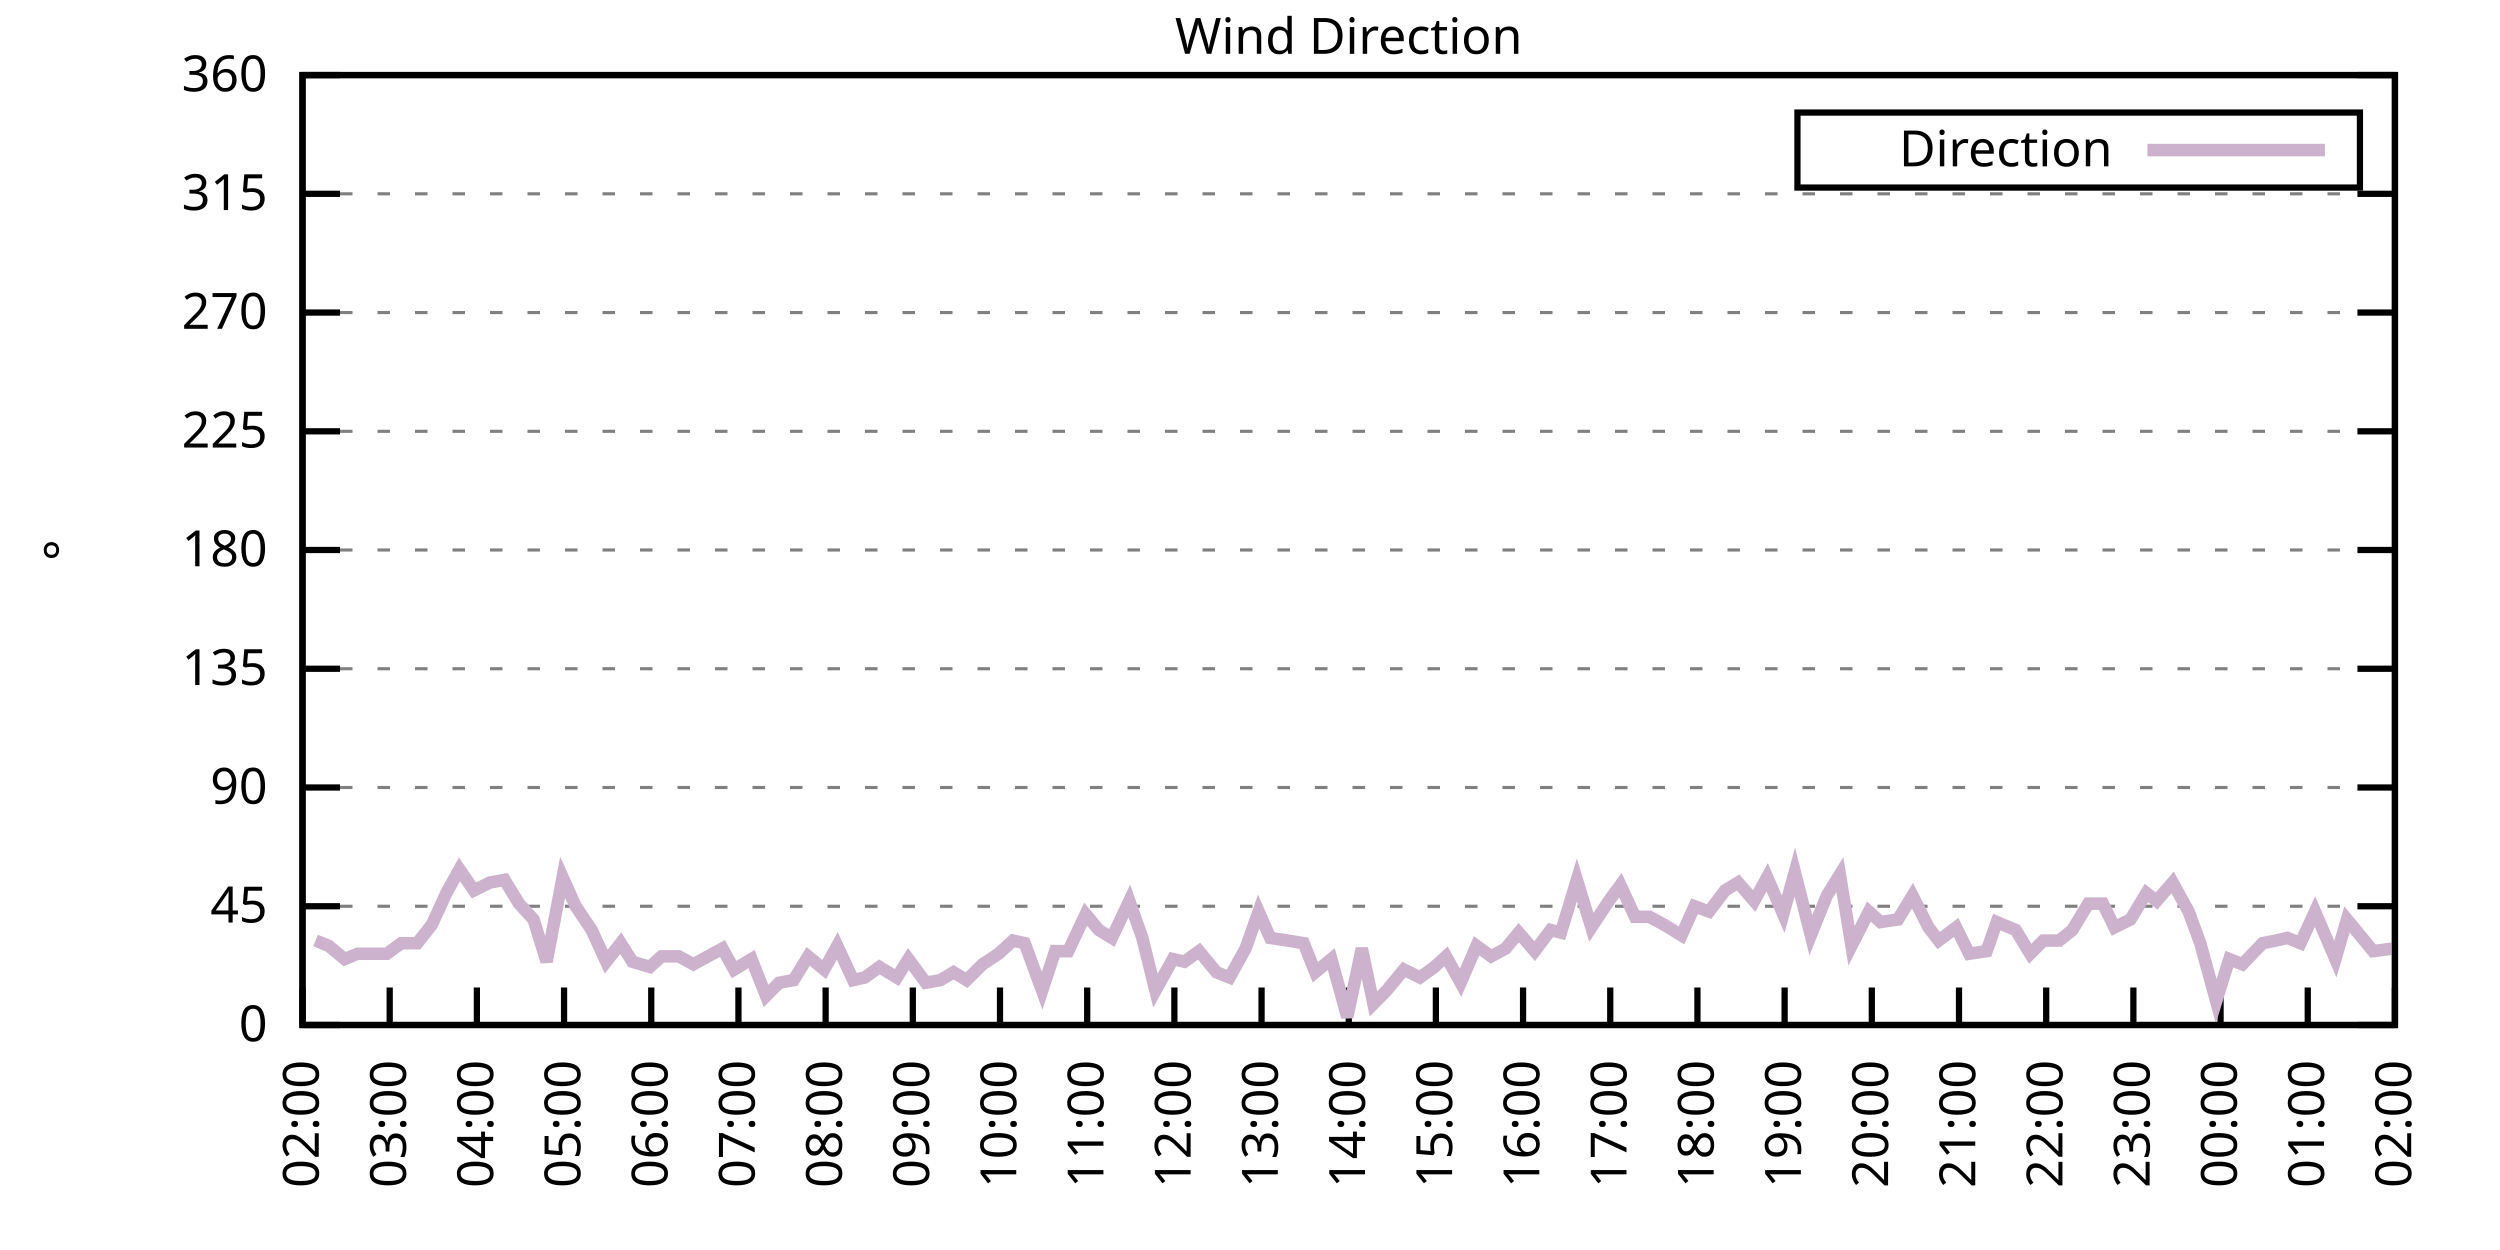
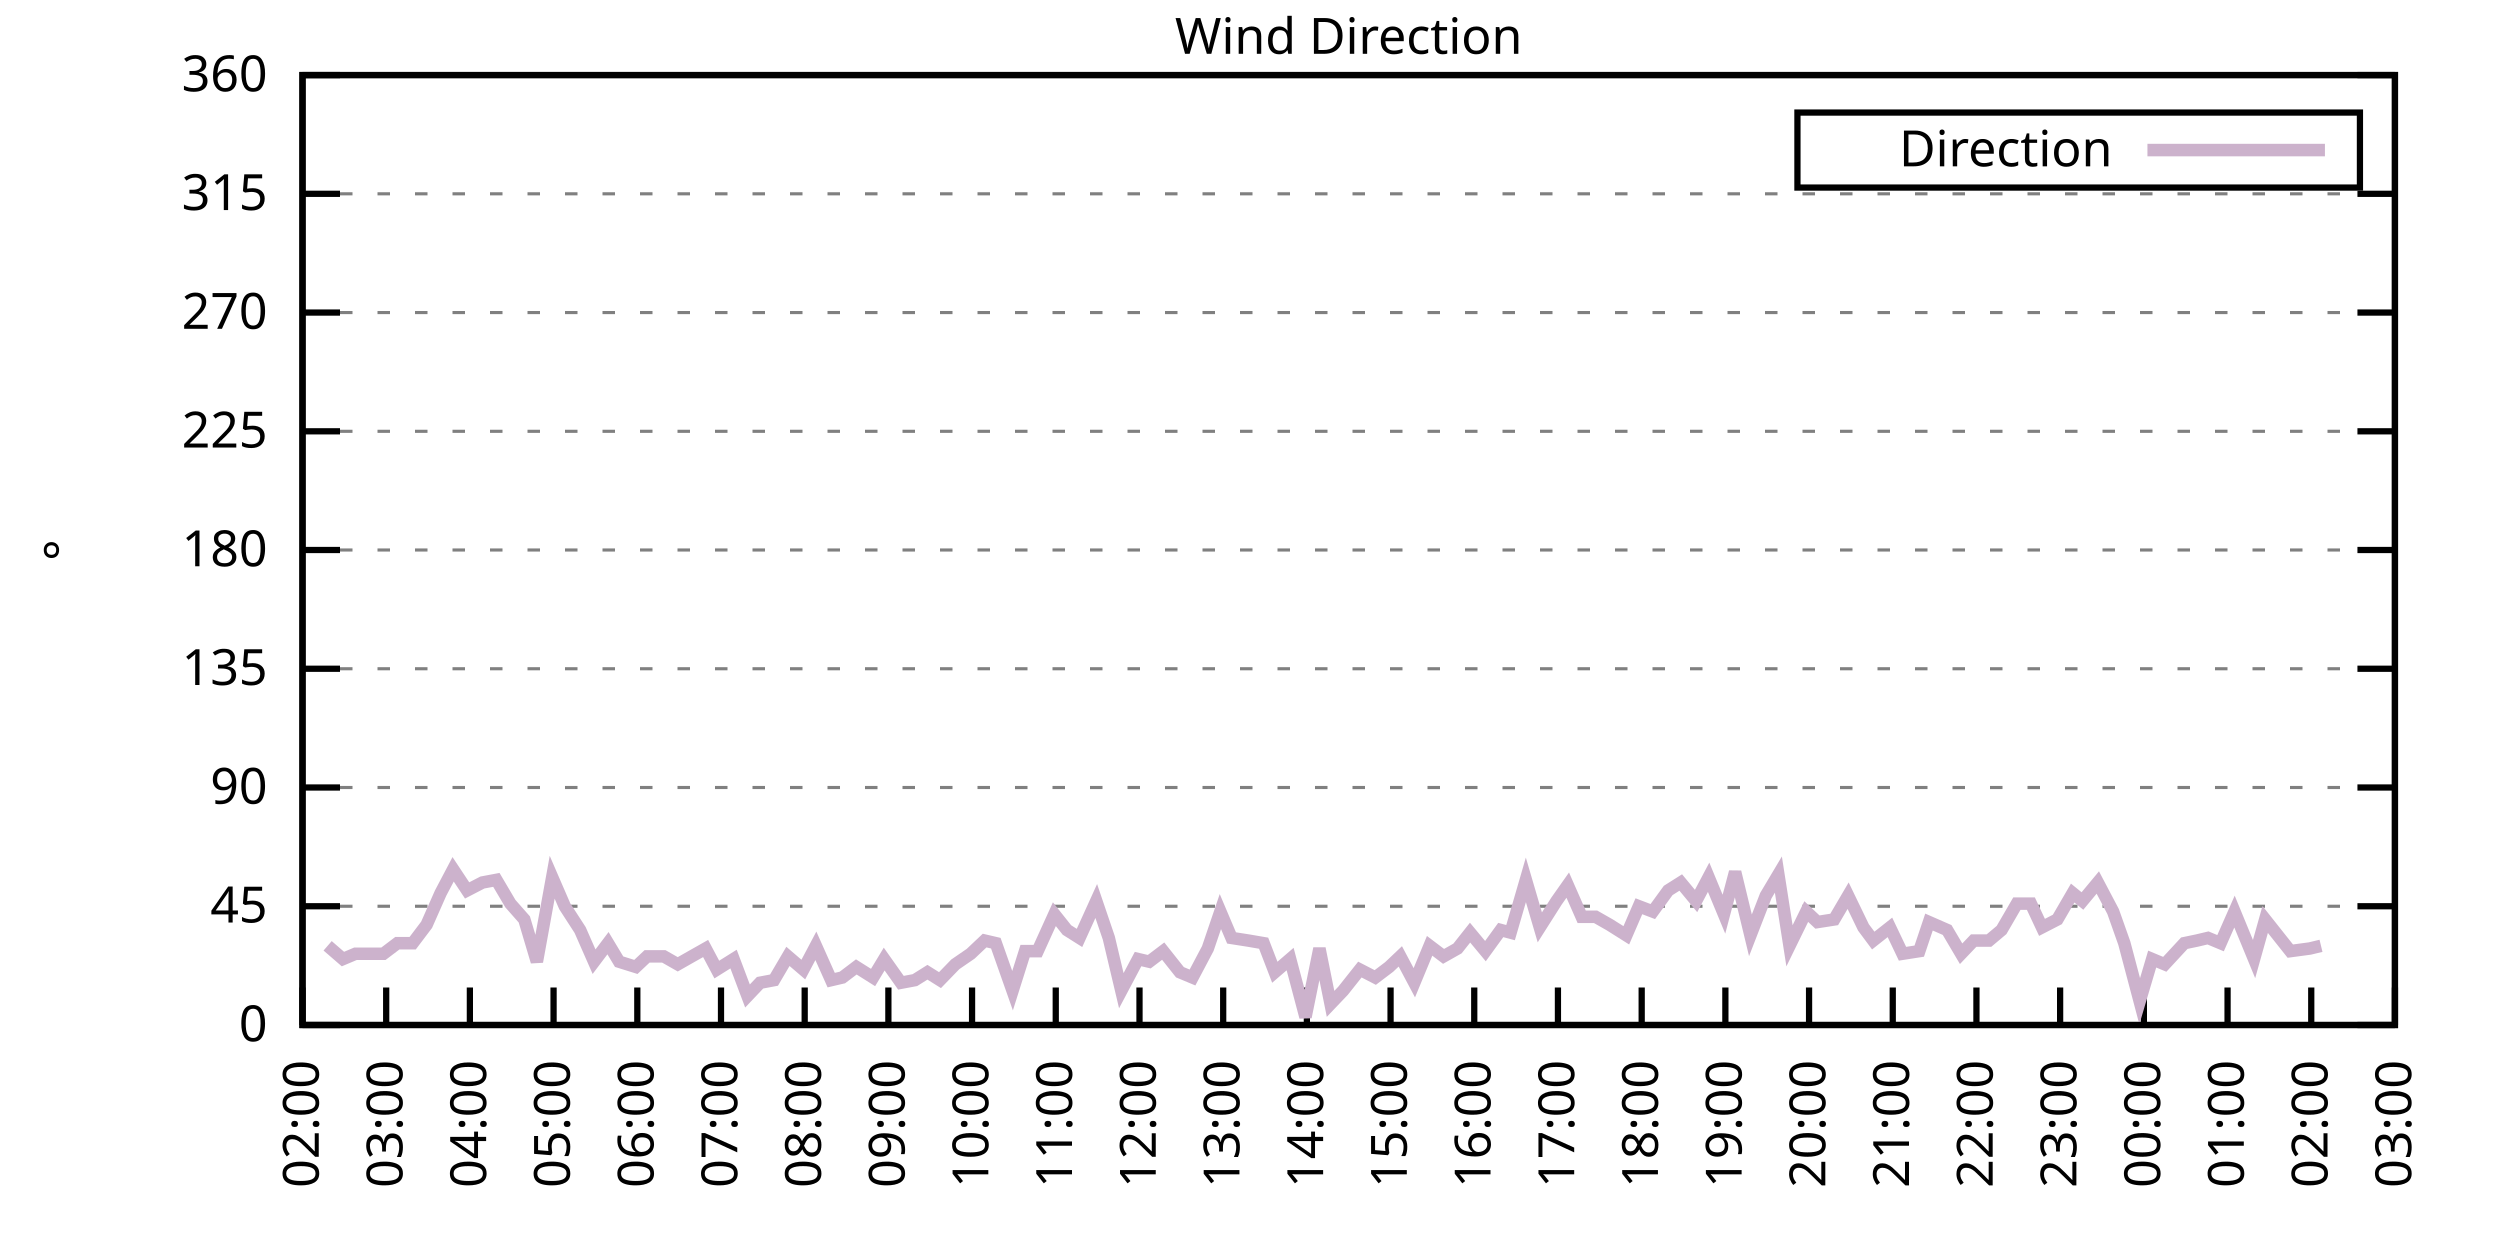
<svg xmlns="http://www.w3.org/2000/svg" xmlns:xlink="http://www.w3.org/1999/xlink" width="400" height="200" viewBox="0 0 400 200">
  <g id="gnuplot_canvas">
    <rect x="0" y="0" width="400" height="200" fill="none" />
    <defs>
      <circle id="gpDot" r="0.5" stroke-width="0.5" stroke="currentColor" />
      <path id="gpPt0" stroke-width="0.333" stroke="currentColor" d="M-1,0 h2 M0,-1 v2" />
      <path id="gpPt1" stroke-width="0.333" stroke="currentColor" d="M-1,-1 L1,1 M1,-1 L-1,1" />
      <path id="gpPt2" stroke-width="0.333" stroke="currentColor" d="M-1,0 L1,0 M0,-1 L0,1 M-1,-1 L1,1 M-1,1 L1,-1" />
      <rect id="gpPt3" stroke-width="0.333" stroke="currentColor" x="-1" y="-1" width="2" height="2" />
      <rect id="gpPt4" stroke-width="0.333" stroke="currentColor" fill="currentColor" x="-1" y="-1" width="2" height="2" />
      <circle id="gpPt5" stroke-width="0.333" stroke="currentColor" cx="0" cy="0" r="1" />
      <use xlink:href="#gpPt5" id="gpPt6" fill="currentColor" stroke="none" />
      <path id="gpPt7" stroke-width="0.333" stroke="currentColor" d="M0,-1.33 L-1.33,0.67 L1.33,0.67 z" />
      <use xlink:href="#gpPt7" id="gpPt8" fill="currentColor" stroke="none" />
      <use xlink:href="#gpPt7" id="gpPt9" stroke="currentColor" transform="rotate(180)" />
      <use xlink:href="#gpPt9" id="gpPt10" fill="currentColor" stroke="none" />
      <use xlink:href="#gpPt3" id="gpPt11" stroke="currentColor" transform="rotate(45)" />
      <use xlink:href="#gpPt11" id="gpPt12" fill="currentColor" stroke="none" />
      <path id="gpPt13" stroke-width="0.333" stroke="currentColor" d="M0,1.330 L1.265,0.411 L0.782,-1.067 L-0.782,-1.076 L-1.265,0.411 z" />
      <use xlink:href="#gpPt13" id="gpPt14" fill="currentColor" stroke="none" />
      <filter id="textbox" filterUnits="objectBoundingBox" x="0" y="0" height="1" width="1">
        <feFlood flood-color="white" flood-opacity="1" result="bgnd" />
        <feComposite in="SourceGraphic" in2="bgnd" operator="atop" />
      </filter>
      <filter id="greybox" filterUnits="objectBoundingBox" x="0" y="0" height="1" width="1">
        <feFlood flood-color="lightgrey" flood-opacity="1" result="grey" />
        <feComposite in="SourceGraphic" in2="grey" operator="atop" />
      </filter>
    </defs>
    <g fill="none" color="white" stroke="currentColor" stroke-width="1.00" stroke-linecap="butt" stroke-linejoin="miter">
</g>
    <g fill="none" color="black" stroke="currentColor" stroke-width="1.00" stroke-linecap="butt" stroke-linejoin="miter">
      <g stroke="none" shape-rendering="crispEdges">
        <polygon fill="rgb(255, 255, 255)" points="48.40,164.00 383.18,164.00 383.18,12.02 48.40,12.02 " />
      </g>
    </g>
    <g fill="none" color="black" stroke="currentColor" stroke-width="1.00" stroke-linecap="butt" stroke-linejoin="miter">
</g>
    <g fill="none" color="black" stroke="black" stroke-width="0.50" stroke-linecap="butt" stroke-linejoin="miter">
</g>
    <g fill="none" color="gray" stroke="currentColor" stroke-width="0.50" stroke-linecap="butt" stroke-linejoin="miter">
      <path stroke="gray" stroke-dasharray="2,4" class="gridline" d="M48.40,164.00 L383.19,164.00  " />
    </g>
    <g fill="none" color="gray" stroke="gray" stroke-width="1.00" stroke-linecap="butt" stroke-linejoin="miter">
</g>
    <g fill="none" color="black" stroke="currentColor" stroke-width="1.00" stroke-linecap="butt" stroke-linejoin="miter">
      <path stroke="black" d="M48.40,164.00 L54.40,164.00 M383.19,164.00 L377.19,164.00  " />
      <g transform="translate(42.80,166.60)" stroke="none" fill="black" font-family="Sans" font-size="8.00" text-anchor="end">
        <text>
          <tspan font-family="Sans"> 0</tspan>
        </text>
      </g>
    </g>
    <g fill="none" color="black" stroke="currentColor" stroke-width="1.00" stroke-linecap="butt" stroke-linejoin="miter">
</g>
    <g fill="none" color="black" stroke="black" stroke-width="0.50" stroke-linecap="butt" stroke-linejoin="miter">
</g>
    <g fill="none" color="gray" stroke="currentColor" stroke-width="0.50" stroke-linecap="butt" stroke-linejoin="miter">
      <path stroke="gray" stroke-dasharray="2,4" class="gridline" d="M48.40,145.00 L383.19,145.00  " />
    </g>
    <g fill="none" color="gray" stroke="gray" stroke-width="1.00" stroke-linecap="butt" stroke-linejoin="miter">
</g>
    <g fill="none" color="black" stroke="currentColor" stroke-width="1.00" stroke-linecap="butt" stroke-linejoin="miter">
      <path stroke="black" d="M48.40,145.00 L54.40,145.00 M383.19,145.00 L377.19,145.00  " />
      <g transform="translate(42.80,147.60)" stroke="none" fill="black" font-family="Sans" font-size="8.00" text-anchor="end">
        <text>
          <tspan font-family="Sans"> 45</tspan>
        </text>
      </g>
    </g>
    <g fill="none" color="black" stroke="currentColor" stroke-width="1.00" stroke-linecap="butt" stroke-linejoin="miter">
</g>
    <g fill="none" color="black" stroke="black" stroke-width="0.50" stroke-linecap="butt" stroke-linejoin="miter">
</g>
    <g fill="none" color="gray" stroke="currentColor" stroke-width="0.50" stroke-linecap="butt" stroke-linejoin="miter">
      <path stroke="gray" stroke-dasharray="2,4" class="gridline" d="M48.40,126.00 L383.19,126.00  " />
    </g>
    <g fill="none" color="gray" stroke="gray" stroke-width="1.00" stroke-linecap="butt" stroke-linejoin="miter">
</g>
    <g fill="none" color="black" stroke="currentColor" stroke-width="1.00" stroke-linecap="butt" stroke-linejoin="miter">
      <path stroke="black" d="M48.40,126.00 L54.40,126.00 M383.19,126.00 L377.19,126.00  " />
      <g transform="translate(42.80,128.60)" stroke="none" fill="black" font-family="Sans" font-size="8.00" text-anchor="end">
        <text>
          <tspan font-family="Sans"> 90</tspan>
        </text>
      </g>
    </g>
    <g fill="none" color="black" stroke="currentColor" stroke-width="1.00" stroke-linecap="butt" stroke-linejoin="miter">
</g>
    <g fill="none" color="black" stroke="black" stroke-width="0.50" stroke-linecap="butt" stroke-linejoin="miter">
</g>
    <g fill="none" color="gray" stroke="currentColor" stroke-width="0.50" stroke-linecap="butt" stroke-linejoin="miter">
      <path stroke="gray" stroke-dasharray="2,4" class="gridline" d="M48.40,107.00 L383.19,107.00  " />
    </g>
    <g fill="none" color="gray" stroke="gray" stroke-width="1.00" stroke-linecap="butt" stroke-linejoin="miter">
</g>
    <g fill="none" color="black" stroke="currentColor" stroke-width="1.00" stroke-linecap="butt" stroke-linejoin="miter">
      <path stroke="black" d="M48.40,107.00 L54.40,107.00 M383.19,107.00 L377.19,107.00  " />
      <g transform="translate(42.80,109.60)" stroke="none" fill="black" font-family="Sans" font-size="8.00" text-anchor="end">
        <text>
          <tspan font-family="Sans"> 135</tspan>
        </text>
      </g>
    </g>
    <g fill="none" color="black" stroke="currentColor" stroke-width="1.00" stroke-linecap="butt" stroke-linejoin="miter">
</g>
    <g fill="none" color="black" stroke="black" stroke-width="0.50" stroke-linecap="butt" stroke-linejoin="miter">
</g>
    <g fill="none" color="gray" stroke="currentColor" stroke-width="0.50" stroke-linecap="butt" stroke-linejoin="miter">
      <path stroke="gray" stroke-dasharray="2,4" class="gridline" d="M48.40,88.00 L383.19,88.00  " />
    </g>
    <g fill="none" color="gray" stroke="gray" stroke-width="1.00" stroke-linecap="butt" stroke-linejoin="miter">
</g>
    <g fill="none" color="black" stroke="currentColor" stroke-width="1.00" stroke-linecap="butt" stroke-linejoin="miter">
      <path stroke="black" d="M48.40,88.00 L54.40,88.00 M383.19,88.00 L377.19,88.00  " />
      <g transform="translate(42.80,90.60)" stroke="none" fill="black" font-family="Sans" font-size="8.00" text-anchor="end">
        <text>
          <tspan font-family="Sans"> 180</tspan>
        </text>
      </g>
    </g>
    <g fill="none" color="black" stroke="currentColor" stroke-width="1.00" stroke-linecap="butt" stroke-linejoin="miter">
</g>
    <g fill="none" color="black" stroke="black" stroke-width="0.50" stroke-linecap="butt" stroke-linejoin="miter">
</g>
    <g fill="none" color="gray" stroke="currentColor" stroke-width="0.50" stroke-linecap="butt" stroke-linejoin="miter">
      <path stroke="gray" stroke-dasharray="2,4" class="gridline" d="M48.40,69.01 L383.19,69.01  " />
    </g>
    <g fill="none" color="gray" stroke="gray" stroke-width="1.00" stroke-linecap="butt" stroke-linejoin="miter">
</g>
    <g fill="none" color="black" stroke="currentColor" stroke-width="1.00" stroke-linecap="butt" stroke-linejoin="miter">
      <path stroke="black" d="M48.40,69.01 L54.40,69.01 M383.19,69.01 L377.19,69.01  " />
      <g transform="translate(42.80,71.61)" stroke="none" fill="black" font-family="Sans" font-size="8.00" text-anchor="end">
        <text>
          <tspan font-family="Sans"> 225</tspan>
        </text>
      </g>
    </g>
    <g fill="none" color="black" stroke="currentColor" stroke-width="1.00" stroke-linecap="butt" stroke-linejoin="miter">
</g>
    <g fill="none" color="black" stroke="black" stroke-width="0.50" stroke-linecap="butt" stroke-linejoin="miter">
</g>
    <g fill="none" color="gray" stroke="currentColor" stroke-width="0.50" stroke-linecap="butt" stroke-linejoin="miter">
      <path stroke="gray" stroke-dasharray="2,4" class="gridline" d="M48.40,50.01 L383.19,50.01  " />
    </g>
    <g fill="none" color="gray" stroke="gray" stroke-width="1.00" stroke-linecap="butt" stroke-linejoin="miter">
</g>
    <g fill="none" color="black" stroke="currentColor" stroke-width="1.00" stroke-linecap="butt" stroke-linejoin="miter">
      <path stroke="black" d="M48.40,50.01 L54.40,50.01 M383.19,50.01 L377.19,50.01  " />
      <g transform="translate(42.80,52.61)" stroke="none" fill="black" font-family="Sans" font-size="8.00" text-anchor="end">
        <text>
          <tspan font-family="Sans"> 270</tspan>
        </text>
      </g>
    </g>
    <g fill="none" color="black" stroke="currentColor" stroke-width="1.00" stroke-linecap="butt" stroke-linejoin="miter">
</g>
    <g fill="none" color="black" stroke="black" stroke-width="0.50" stroke-linecap="butt" stroke-linejoin="miter">
</g>
    <g fill="none" color="gray" stroke="currentColor" stroke-width="0.50" stroke-linecap="butt" stroke-linejoin="miter">
      <path stroke="gray" stroke-dasharray="2,4" class="gridline" d="M48.40,31.01 L383.19,31.01  " />
    </g>
    <g fill="none" color="gray" stroke="gray" stroke-width="1.00" stroke-linecap="butt" stroke-linejoin="miter">
</g>
    <g fill="none" color="black" stroke="currentColor" stroke-width="1.00" stroke-linecap="butt" stroke-linejoin="miter">
      <path stroke="black" d="M48.40,31.01 L54.40,31.01 M383.19,31.01 L377.19,31.01  " />
      <g transform="translate(42.80,33.61)" stroke="none" fill="black" font-family="Sans" font-size="8.00" text-anchor="end">
        <text>
          <tspan font-family="Sans"> 315</tspan>
        </text>
      </g>
    </g>
    <g fill="none" color="black" stroke="currentColor" stroke-width="1.00" stroke-linecap="butt" stroke-linejoin="miter">
</g>
    <g fill="none" color="black" stroke="black" stroke-width="0.50" stroke-linecap="butt" stroke-linejoin="miter">
</g>
    <g fill="none" color="gray" stroke="currentColor" stroke-width="0.50" stroke-linecap="butt" stroke-linejoin="miter">
      <path stroke="gray" stroke-dasharray="2,4" class="gridline" d="M48.40,12.01 L383.19,12.01  " />
    </g>
    <g fill="none" color="gray" stroke="gray" stroke-width="1.00" stroke-linecap="butt" stroke-linejoin="miter">
</g>
    <g fill="none" color="black" stroke="currentColor" stroke-width="1.00" stroke-linecap="butt" stroke-linejoin="miter">
      <path stroke="black" d="M48.40,12.01 L54.40,12.01 M383.19,12.01 L377.19,12.01  " />
      <g transform="translate(42.80,14.61)" stroke="none" fill="black" font-family="Sans" font-size="8.00" text-anchor="end">
        <text>
          <tspan font-family="Sans"> 360</tspan>
        </text>
      </g>
    </g>
    <g fill="none" color="black" stroke="currentColor" stroke-width="1.00" stroke-linecap="butt" stroke-linejoin="miter">
      <path stroke="black" d="M48.40,164.00 L48.40,158.00  " />
      <g transform="translate(51.00,169.60) rotate(270.00)" stroke="none" fill="black" font-family="Sans" font-size="8.00" text-anchor="end">
        <text>
          <tspan font-family="Sans">02:00</tspan>
        </text>
      </g>
    </g>
    <g fill="none" color="black" stroke="currentColor" stroke-width="1.00" stroke-linecap="butt" stroke-linejoin="miter">
-       <path stroke="black" d="M62.35,164.00 L62.35,158.00  " />
-       <g transform="translate(64.95,169.60) rotate(270.00)" stroke="none" fill="black" font-family="Sans" font-size="8.00" text-anchor="end">
+       <path stroke="black" d="M61.79,164.00 L61.79,158.00  " />
+       <g transform="translate(64.39,169.60) rotate(270.00)" stroke="none" fill="black" font-family="Sans" font-size="8.00" text-anchor="end">
        <text>
          <tspan font-family="Sans">03:00</tspan>
        </text>
      </g>
    </g>
    <g fill="none" color="black" stroke="currentColor" stroke-width="1.00" stroke-linecap="butt" stroke-linejoin="miter">
-       <path stroke="black" d="M76.30,164.00 L76.30,158.00  " />
-       <g transform="translate(78.90,169.60) rotate(270.00)" stroke="none" fill="black" font-family="Sans" font-size="8.00" text-anchor="end">
+       <path stroke="black" d="M75.18,164.00 L75.18,158.00  " />
+       <g transform="translate(77.78,169.60) rotate(270.00)" stroke="none" fill="black" font-family="Sans" font-size="8.00" text-anchor="end">
        <text>
          <tspan font-family="Sans">04:00</tspan>
        </text>
      </g>
    </g>
    <g fill="none" color="black" stroke="currentColor" stroke-width="1.00" stroke-linecap="butt" stroke-linejoin="miter">
-       <path stroke="black" d="M90.25,164.00 L90.25,158.00  " />
-       <g transform="translate(92.85,169.60) rotate(270.00)" stroke="none" fill="black" font-family="Sans" font-size="8.00" text-anchor="end">
+       <path stroke="black" d="M88.57,164.00 L88.57,158.00  " />
+       <g transform="translate(91.17,169.60) rotate(270.00)" stroke="none" fill="black" font-family="Sans" font-size="8.00" text-anchor="end">
        <text>
          <tspan font-family="Sans">05:00</tspan>
        </text>
      </g>
    </g>
    <g fill="none" color="black" stroke="currentColor" stroke-width="1.00" stroke-linecap="butt" stroke-linejoin="miter">
-       <path stroke="black" d="M104.20,164.00 L104.20,158.00  " />
-       <g transform="translate(106.80,169.60) rotate(270.00)" stroke="none" fill="black" font-family="Sans" font-size="8.00" text-anchor="end">
+       <path stroke="black" d="M101.97,164.00 L101.97,158.00  " />
+       <g transform="translate(104.57,169.60) rotate(270.00)" stroke="none" fill="black" font-family="Sans" font-size="8.00" text-anchor="end">
        <text>
          <tspan font-family="Sans">06:00</tspan>
        </text>
      </g>
    </g>
    <g fill="none" color="black" stroke="currentColor" stroke-width="1.00" stroke-linecap="butt" stroke-linejoin="miter">
-       <path stroke="black" d="M118.15,164.00 L118.15,158.00  " />
-       <g transform="translate(120.75,169.60) rotate(270.00)" stroke="none" fill="black" font-family="Sans" font-size="8.00" text-anchor="end">
+       <path stroke="black" d="M115.36,164.00 L115.36,158.00  " />
+       <g transform="translate(117.96,169.60) rotate(270.00)" stroke="none" fill="black" font-family="Sans" font-size="8.00" text-anchor="end">
        <text>
          <tspan font-family="Sans">07:00</tspan>
        </text>
      </g>
    </g>
    <g fill="none" color="black" stroke="currentColor" stroke-width="1.00" stroke-linecap="butt" stroke-linejoin="miter">
-       <path stroke="black" d="M132.10,164.00 L132.10,158.00  " />
-       <g transform="translate(134.70,169.60) rotate(270.00)" stroke="none" fill="black" font-family="Sans" font-size="8.00" text-anchor="end">
+       <path stroke="black" d="M128.75,164.00 L128.75,158.00  " />
+       <g transform="translate(131.35,169.60) rotate(270.00)" stroke="none" fill="black" font-family="Sans" font-size="8.00" text-anchor="end">
        <text>
          <tspan font-family="Sans">08:00</tspan>
        </text>
      </g>
    </g>
    <g fill="none" color="black" stroke="currentColor" stroke-width="1.00" stroke-linecap="butt" stroke-linejoin="miter">
-       <path stroke="black" d="M146.05,164.00 L146.05,158.00  " />
-       <g transform="translate(148.65,169.60) rotate(270.00)" stroke="none" fill="black" font-family="Sans" font-size="8.00" text-anchor="end">
+       <path stroke="black" d="M142.14,164.00 L142.14,158.00  " />
+       <g transform="translate(144.74,169.60) rotate(270.00)" stroke="none" fill="black" font-family="Sans" font-size="8.00" text-anchor="end">
        <text>
          <tspan font-family="Sans">09:00</tspan>
        </text>
      </g>
    </g>
    <g fill="none" color="black" stroke="currentColor" stroke-width="1.00" stroke-linecap="butt" stroke-linejoin="miter">
-       <path stroke="black" d="M160.00,164.00 L160.00,158.00  " />
-       <g transform="translate(162.60,169.60) rotate(270.00)" stroke="none" fill="black" font-family="Sans" font-size="8.00" text-anchor="end">
+       <path stroke="black" d="M155.53,164.00 L155.53,158.00  " />
+       <g transform="translate(158.13,169.60) rotate(270.00)" stroke="none" fill="black" font-family="Sans" font-size="8.00" text-anchor="end">
        <text>
          <tspan font-family="Sans">10:00</tspan>
        </text>
      </g>
    </g>
    <g fill="none" color="black" stroke="currentColor" stroke-width="1.00" stroke-linecap="butt" stroke-linejoin="miter">
-       <path stroke="black" d="M173.95,164.00 L173.95,158.00  " />
-       <g transform="translate(176.55,169.60) rotate(270.00)" stroke="none" fill="black" font-family="Sans" font-size="8.00" text-anchor="end">
+       <path stroke="black" d="M168.92,164.00 L168.92,158.00  " />
+       <g transform="translate(171.52,169.60) rotate(270.00)" stroke="none" fill="black" font-family="Sans" font-size="8.00" text-anchor="end">
        <text>
          <tspan font-family="Sans">11:00</tspan>
        </text>
      </g>
    </g>
    <g fill="none" color="black" stroke="currentColor" stroke-width="1.00" stroke-linecap="butt" stroke-linejoin="miter">
-       <path stroke="black" d="M187.90,164.00 L187.90,158.00  " />
-       <g transform="translate(190.50,169.60) rotate(270.00)" stroke="none" fill="black" font-family="Sans" font-size="8.00" text-anchor="end">
+       <path stroke="black" d="M182.32,164.00 L182.32,158.00  " />
+       <g transform="translate(184.92,169.60) rotate(270.00)" stroke="none" fill="black" font-family="Sans" font-size="8.00" text-anchor="end">
        <text>
          <tspan font-family="Sans">12:00</tspan>
        </text>
      </g>
    </g>
    <g fill="none" color="black" stroke="currentColor" stroke-width="1.00" stroke-linecap="butt" stroke-linejoin="miter">
-       <path stroke="black" d="M201.85,164.00 L201.85,158.00  " />
-       <g transform="translate(204.45,169.60) rotate(270.00)" stroke="none" fill="black" font-family="Sans" font-size="8.00" text-anchor="end">
+       <path stroke="black" d="M195.71,164.00 L195.71,158.00  " />
+       <g transform="translate(198.31,169.60) rotate(270.00)" stroke="none" fill="black" font-family="Sans" font-size="8.00" text-anchor="end">
        <text>
          <tspan font-family="Sans">13:00</tspan>
        </text>
      </g>
    </g>
    <g fill="none" color="black" stroke="currentColor" stroke-width="1.00" stroke-linecap="butt" stroke-linejoin="miter">
-       <path stroke="black" d="M215.80,164.00 L215.80,158.00  " />
-       <g transform="translate(218.40,169.60) rotate(270.00)" stroke="none" fill="black" font-family="Sans" font-size="8.00" text-anchor="end">
+       <path stroke="black" d="M209.10,164.00 L209.10,158.00  " />
+       <g transform="translate(211.70,169.60) rotate(270.00)" stroke="none" fill="black" font-family="Sans" font-size="8.00" text-anchor="end">
        <text>
          <tspan font-family="Sans">14:00</tspan>
        </text>
      </g>
    </g>
    <g fill="none" color="black" stroke="currentColor" stroke-width="1.00" stroke-linecap="butt" stroke-linejoin="miter">
-       <path stroke="black" d="M229.74,164.00 L229.74,158.00  " />
-       <g transform="translate(232.34,169.60) rotate(270.00)" stroke="none" fill="black" font-family="Sans" font-size="8.00" text-anchor="end">
+       <path stroke="black" d="M222.49,164.00 L222.49,158.00  " />
+       <g transform="translate(225.09,169.60) rotate(270.00)" stroke="none" fill="black" font-family="Sans" font-size="8.00" text-anchor="end">
        <text>
          <tspan font-family="Sans">15:00</tspan>
        </text>
      </g>
    </g>
    <g fill="none" color="black" stroke="currentColor" stroke-width="1.00" stroke-linecap="butt" stroke-linejoin="miter">
-       <path stroke="black" d="M243.69,164.00 L243.69,158.00  " />
-       <g transform="translate(246.29,169.60) rotate(270.00)" stroke="none" fill="black" font-family="Sans" font-size="8.00" text-anchor="end">
+       <path stroke="black" d="M235.88,164.00 L235.88,158.00  " />
+       <g transform="translate(238.48,169.60) rotate(270.00)" stroke="none" fill="black" font-family="Sans" font-size="8.00" text-anchor="end">
        <text>
          <tspan font-family="Sans">16:00</tspan>
        </text>
      </g>
    </g>
    <g fill="none" color="black" stroke="currentColor" stroke-width="1.00" stroke-linecap="butt" stroke-linejoin="miter">
-       <path stroke="black" d="M257.64,164.00 L257.64,158.00  " />
-       <g transform="translate(260.24,169.60) rotate(270.00)" stroke="none" fill="black" font-family="Sans" font-size="8.00" text-anchor="end">
+       <path stroke="black" d="M249.27,164.00 L249.27,158.00  " />
+       <g transform="translate(251.87,169.60) rotate(270.00)" stroke="none" fill="black" font-family="Sans" font-size="8.00" text-anchor="end">
        <text>
          <tspan font-family="Sans">17:00</tspan>
        </text>
      </g>
    </g>
    <g fill="none" color="black" stroke="currentColor" stroke-width="1.00" stroke-linecap="butt" stroke-linejoin="miter">
-       <path stroke="black" d="M271.59,164.00 L271.59,158.00  " />
-       <g transform="translate(274.19,169.60) rotate(270.00)" stroke="none" fill="black" font-family="Sans" font-size="8.00" text-anchor="end">
+       <path stroke="black" d="M262.67,164.00 L262.67,158.00  " />
+       <g transform="translate(265.27,169.60) rotate(270.00)" stroke="none" fill="black" font-family="Sans" font-size="8.00" text-anchor="end">
        <text>
          <tspan font-family="Sans">18:00</tspan>
        </text>
      </g>
    </g>
    <g fill="none" color="black" stroke="currentColor" stroke-width="1.00" stroke-linecap="butt" stroke-linejoin="miter">
-       <path stroke="black" d="M285.54,164.00 L285.54,158.00  " />
-       <g transform="translate(288.14,169.60) rotate(270.00)" stroke="none" fill="black" font-family="Sans" font-size="8.00" text-anchor="end">
+       <path stroke="black" d="M276.06,164.00 L276.06,158.00  " />
+       <g transform="translate(278.66,169.60) rotate(270.00)" stroke="none" fill="black" font-family="Sans" font-size="8.00" text-anchor="end">
        <text>
          <tspan font-family="Sans">19:00</tspan>
        </text>
      </g>
    </g>
    <g fill="none" color="black" stroke="currentColor" stroke-width="1.00" stroke-linecap="butt" stroke-linejoin="miter">
-       <path stroke="black" d="M299.49,164.00 L299.49,158.00  " />
-       <g transform="translate(302.09,169.60) rotate(270.00)" stroke="none" fill="black" font-family="Sans" font-size="8.00" text-anchor="end">
+       <path stroke="black" d="M289.45,164.00 L289.45,158.00  " />
+       <g transform="translate(292.05,169.60) rotate(270.00)" stroke="none" fill="black" font-family="Sans" font-size="8.00" text-anchor="end">
        <text>
          <tspan font-family="Sans">20:00</tspan>
        </text>
      </g>
    </g>
    <g fill="none" color="black" stroke="currentColor" stroke-width="1.00" stroke-linecap="butt" stroke-linejoin="miter">
-       <path stroke="black" d="M313.44,164.00 L313.44,158.00  " />
-       <g transform="translate(316.04,169.60) rotate(270.00)" stroke="none" fill="black" font-family="Sans" font-size="8.00" text-anchor="end">
+       <path stroke="black" d="M302.84,164.00 L302.84,158.00  " />
+       <g transform="translate(305.44,169.60) rotate(270.00)" stroke="none" fill="black" font-family="Sans" font-size="8.00" text-anchor="end">
        <text>
          <tspan font-family="Sans">21:00</tspan>
        </text>
      </g>
    </g>
    <g fill="none" color="black" stroke="currentColor" stroke-width="1.00" stroke-linecap="butt" stroke-linejoin="miter">
-       <path stroke="black" d="M327.39,164.00 L327.39,158.00  " />
-       <g transform="translate(329.99,169.60) rotate(270.00)" stroke="none" fill="black" font-family="Sans" font-size="8.00" text-anchor="end">
+       <path stroke="black" d="M316.23,164.00 L316.23,158.00  " />
+       <g transform="translate(318.83,169.60) rotate(270.00)" stroke="none" fill="black" font-family="Sans" font-size="8.00" text-anchor="end">
        <text>
          <tspan font-family="Sans">22:00</tspan>
        </text>
      </g>
    </g>
    <g fill="none" color="black" stroke="currentColor" stroke-width="1.00" stroke-linecap="butt" stroke-linejoin="miter">
-       <path stroke="black" d="M341.34,164.00 L341.34,158.00  " />
-       <g transform="translate(343.94,169.60) rotate(270.00)" stroke="none" fill="black" font-family="Sans" font-size="8.00" text-anchor="end">
+       <path stroke="black" d="M329.62,164.00 L329.62,158.00  " />
+       <g transform="translate(332.22,169.60) rotate(270.00)" stroke="none" fill="black" font-family="Sans" font-size="8.00" text-anchor="end">
        <text>
          <tspan font-family="Sans">23:00</tspan>
        </text>
      </g>
    </g>
    <g fill="none" color="black" stroke="currentColor" stroke-width="1.00" stroke-linecap="butt" stroke-linejoin="miter">
-       <path stroke="black" d="M355.29,164.00 L355.29,158.00  " />
-       <g transform="translate(357.89,169.60) rotate(270.00)" stroke="none" fill="black" font-family="Sans" font-size="8.00" text-anchor="end">
+       <path stroke="black" d="M343.02,164.00 L343.02,158.00  " />
+       <g transform="translate(345.62,169.60) rotate(270.00)" stroke="none" fill="black" font-family="Sans" font-size="8.00" text-anchor="end">
        <text>
          <tspan font-family="Sans">00:00</tspan>
        </text>
      </g>
    </g>
    <g fill="none" color="black" stroke="currentColor" stroke-width="1.00" stroke-linecap="butt" stroke-linejoin="miter">
-       <path stroke="black" d="M369.24,164.00 L369.24,158.00  " />
-       <g transform="translate(371.84,169.60) rotate(270.00)" stroke="none" fill="black" font-family="Sans" font-size="8.00" text-anchor="end">
+       <path stroke="black" d="M356.41,164.00 L356.41,158.00  " />
+       <g transform="translate(359.01,169.60) rotate(270.00)" stroke="none" fill="black" font-family="Sans" font-size="8.00" text-anchor="end">
        <text>
          <tspan font-family="Sans">01:00</tspan>
+         </text>
+       </g>
+     </g>
+     <g fill="none" color="black" stroke="currentColor" stroke-width="1.00" stroke-linecap="butt" stroke-linejoin="miter">
+       <path stroke="black" d="M369.80,164.00 L369.80,158.00  " />
+       <g transform="translate(372.40,169.60) rotate(270.00)" stroke="none" fill="black" font-family="Sans" font-size="8.00" text-anchor="end">
+         <text>
+           <tspan font-family="Sans">02:00</tspan>
        </text>
      </g>
    </g>
    <g fill="none" color="black" stroke="currentColor" stroke-width="1.00" stroke-linecap="butt" stroke-linejoin="miter">
      <path stroke="black" d="M383.19,164.00 L383.19,158.00  " />
      <g transform="translate(385.79,169.60) rotate(270.00)" stroke="none" fill="black" font-family="Sans" font-size="8.00" text-anchor="end">
        <text>
-           <tspan font-family="Sans">02:00</tspan>
+           <tspan font-family="Sans">03:00</tspan>
        </text>
      </g>
    </g>
    <g fill="none" color="black" stroke="currentColor" stroke-width="1.00" stroke-linecap="butt" stroke-linejoin="miter">
</g>
    <g fill="none" color="black" stroke="currentColor" stroke-width="1.00" stroke-linecap="butt" stroke-linejoin="miter">
      <path stroke="black" d="M48.40,12.01 L48.40,164.00 L383.19,164.00 L383.19,12.01 L48.40,12.01 Z  " />
    </g>
    <g fill="none" color="black" stroke="currentColor" stroke-width="1.00" stroke-linecap="butt" stroke-linejoin="miter">
</g>
    <g fill="none" color="black" stroke="currentColor" stroke-width="1.00" stroke-linecap="butt" stroke-linejoin="miter">
      <path stroke="black" d="M287.59,30.01 L287.59,18.01 L377.59,18.01 L377.59,30.01 L287.59,30.01 Z  " />
    </g>
    <g id="Wind_direction_plot_1">
      <g fill="none" color="white" stroke="black" stroke-width="2.00" stroke-linecap="butt" stroke-linejoin="miter">
</g>
      <g fill="none" color="black" stroke="currentColor" stroke-width="2.00" stroke-linecap="butt" stroke-linejoin="miter">
        <g transform="translate(337.99,26.61)" stroke="none" fill="black" font-family="Sans" font-size="8.00" text-anchor="end">
          <text>
            <tspan font-family="Sans">Direction</tspan>
          </text>
        </g>
      </g>
      <g fill="none" color="black" stroke="currentColor" stroke-width="2.00" stroke-linecap="butt" stroke-linejoin="miter">
-         <path stroke="rgb(204, 178, 204)" d="M343.59,24.01 L371.99,24.01 M50.49,150.49 L52.58,151.33 L55.14,153.45 L57.23,152.60 L59.79,152.60 L61.88,152.60   L64.21,150.91 L66.77,150.91 L69.09,147.96 L71.42,142.89 L73.51,139.09 L75.83,142.47 L78.39,141.20 L80.72,140.78   L83.04,144.58 L85.37,147.11 L87.46,153.87 L90.02,140.36 L92.11,145.00 L94.67,148.80 L96.99,153.87 L99.32,150.91   L101.18,153.87 L103.97,154.71 L105.83,153.02 L108.62,153.02 L110.94,154.29 L113.27,153.02 L115.59,151.76 L117.45,155.13   L120.24,153.45 L122.57,159.36 L124.66,157.24 L126.98,156.82 L129.31,153.02 L131.87,155.13 L133.96,151.33 L136.51,156.82   L138.37,156.40 L140.70,154.71 L143.49,156.40 L145.35,153.45 L148.14,157.24 L150.46,156.82 L152.56,155.56 L154.65,156.82   L157.21,154.29 L159.76,152.60 L162.09,150.49 L163.95,150.91 L166.74,158.51 L168.83,152.18 L170.92,152.18 L173.71,146.27   L175.81,148.80 L177.90,150.07 L180.69,144.16 L182.78,150.07 L184.87,158.51 L187.66,153.45 L189.52,153.87 L191.85,152.18   L194.64,155.56 L196.73,156.40 L199.29,151.76 L201.38,145.85 L203.24,150.07 L206.03,150.49 L208.59,150.91 L210.45,155.56   L213.01,153.45 L215.56,162.73 L217.89,151.76 L219.75,160.62 L221.84,158.51 L224.63,155.13 L227.19,156.40 L229.51,154.71   L231.37,153.02 L233.70,157.24 L236.25,151.33 L238.58,153.02 L240.90,151.76 L243.00,149.22 L245.55,152.18 L248.11,148.80   L249.74,149.22 L252.30,140.78 L254.62,148.38 L257.41,144.16 L259.27,141.62 L261.60,146.69 L263.92,146.69 L266.25,147.96   L269.04,149.65 L271.13,145.00 L273.45,145.85 L276.01,142.47 L278.10,141.20 L280.66,144.16 L282.75,140.36 L285.31,146.27   L287.17,139.51 L289.73,149.65 L292.29,143.31 L294.38,139.93 L296.24,151.33 L299.03,145.85 L300.89,147.53 L303.68,147.11   L306.00,143.31 L308.56,148.38 L310.19,150.49 L312.98,148.38 L315.07,152.60 L317.86,152.18 L319.49,147.53 L322.51,148.80   L324.83,152.60 L326.93,150.49 L329.48,150.49 L331.58,148.80 L334.13,144.58 L336.46,144.58 L338.32,148.38 L340.88,147.11   L343.43,142.89 L345.06,144.16 L347.62,141.20 L350.18,145.85 L352.04,150.91 L354.59,160.20 L356.69,153.45 L358.78,154.29   L362.03,150.91 L364.13,150.49 L365.99,150.07 L368.08,150.91 L370.40,145.85 L373.66,153.45 L375.52,147.11 L377.61,149.65   L379.70,152.18 L382.96,151.76  " />
+         <path stroke="rgb(204, 178, 204)" d="M343.59,24.01 L371.99,24.01 M52.42,151.33 L54.87,153.45 L56.88,152.60 L59.34,152.60 L61.35,152.60 L63.58,150.91   L66.03,150.91 L68.26,147.96 L70.50,142.89 L72.50,139.09 L74.74,142.47 L77.19,141.20 L79.42,140.78 L81.66,144.58   L83.89,147.11 L85.90,153.87 L88.35,140.36 L90.36,145.00 L92.82,148.80 L95.05,153.87 L97.28,150.91 L99.06,153.87   L101.74,154.71 L103.53,153.02 L106.21,153.02 L108.44,154.29 L110.67,153.02 L112.90,151.76 L114.69,155.13 L117.37,153.45   L119.60,159.36 L121.61,157.24 L123.84,156.82 L126.07,153.02 L128.53,155.13 L130.54,151.33 L132.99,156.82 L134.78,156.40   L137.01,154.71 L139.69,156.40 L141.47,153.45 L144.15,157.24 L146.38,156.82 L148.39,155.56 L150.40,156.82 L152.85,154.29   L155.31,152.60 L157.54,150.49 L159.33,150.91 L162.01,158.51 L164.01,152.18 L166.02,152.18 L168.70,146.27 L170.71,148.80   L172.72,150.07 L175.40,144.16 L177.41,150.07 L179.41,158.51 L182.09,153.45 L183.88,153.87 L186.11,152.18 L188.79,155.56   L190.80,156.40 L193.25,151.76 L195.26,145.85 L197.05,150.07 L199.73,150.49 L202.18,150.91 L203.97,155.56 L206.42,153.45   L208.88,162.73 L211.11,151.76 L212.89,160.62 L214.90,158.51 L217.58,155.13 L220.04,156.40 L222.27,154.71 L224.05,153.02   L226.29,157.24 L228.74,151.33 L230.97,153.02 L233.20,151.76 L235.21,149.22 L237.67,152.18 L240.12,148.80 L241.69,149.22   L244.14,140.78 L246.37,148.38 L249.05,144.16 L250.84,141.62 L253.07,146.69 L255.30,146.69 L257.53,147.96 L260.21,149.65   L262.22,145.00 L264.45,145.85 L266.91,142.47 L268.92,141.20 L271.37,144.16 L273.38,140.36 L275.83,146.27 L277.62,139.51   L280.07,149.65 L282.53,143.31 L284.54,139.93 L286.32,151.33 L289.00,145.85 L290.79,147.53 L293.47,147.11 L295.70,143.31   L298.15,148.38 L299.72,150.49 L302.39,148.38 L304.40,152.60 L307.08,152.18 L308.64,147.53 L311.54,148.80 L313.78,152.60   L315.79,150.49 L318.24,150.49 L320.25,148.80 L322.70,144.58 L324.94,144.58 L326.72,148.38 L329.18,147.11 L331.63,142.89   L333.19,144.16 L335.65,141.20 L338.10,145.85 L339.89,150.91 L342.35,160.20 L344.35,153.45 L346.36,154.29 L349.49,150.91   L351.50,150.49 L353.28,150.07 L355.29,150.91 L357.52,145.85 L360.65,153.45 L362.43,147.11 L364.44,149.65 L366.45,152.18   L369.58,151.76 L371.36,151.33  " />
      </g>
    </g>
    <g fill="none" color="black" stroke="currentColor" stroke-width="2.00" stroke-linecap="butt" stroke-linejoin="miter">
</g>
    <g fill="none" color="black" stroke="black" stroke-width="1.00" stroke-linecap="butt" stroke-linejoin="miter">
</g>
    <g fill="none" color="black" stroke="currentColor" stroke-width="1.00" stroke-linecap="butt" stroke-linejoin="miter">
      <path stroke="black" d="M48.40,12.01 L48.40,164.00 L383.19,164.00 L383.19,12.01 L48.40,12.01 Z  " />
      <g transform="translate(12.80,88.01) rotate(270.00)" stroke="none" fill="black" font-family="Sans" font-size="8.00" text-anchor="middle">
        <text>
          <tspan font-family="Sans">°</tspan>
        </text>
      </g>
    </g>
    <g fill="none" color="black" stroke="currentColor" stroke-width="1.00" stroke-linecap="butt" stroke-linejoin="miter">
</g>
    <g fill="none" color="black" stroke="currentColor" stroke-width="1.00" stroke-linecap="butt" stroke-linejoin="miter">
      <g transform="translate(215.79,8.61)" stroke="none" fill="black" font-family="Sans" font-size="8.00" text-anchor="middle">
        <text>
          <tspan font-family="Sans">Wind Direction</tspan>
        </text>
      </g>
    </g>
    <g fill="none" color="black" stroke="currentColor" stroke-width="1.00" stroke-linecap="butt" stroke-linejoin="miter">
</g>
  </g>
</svg>
